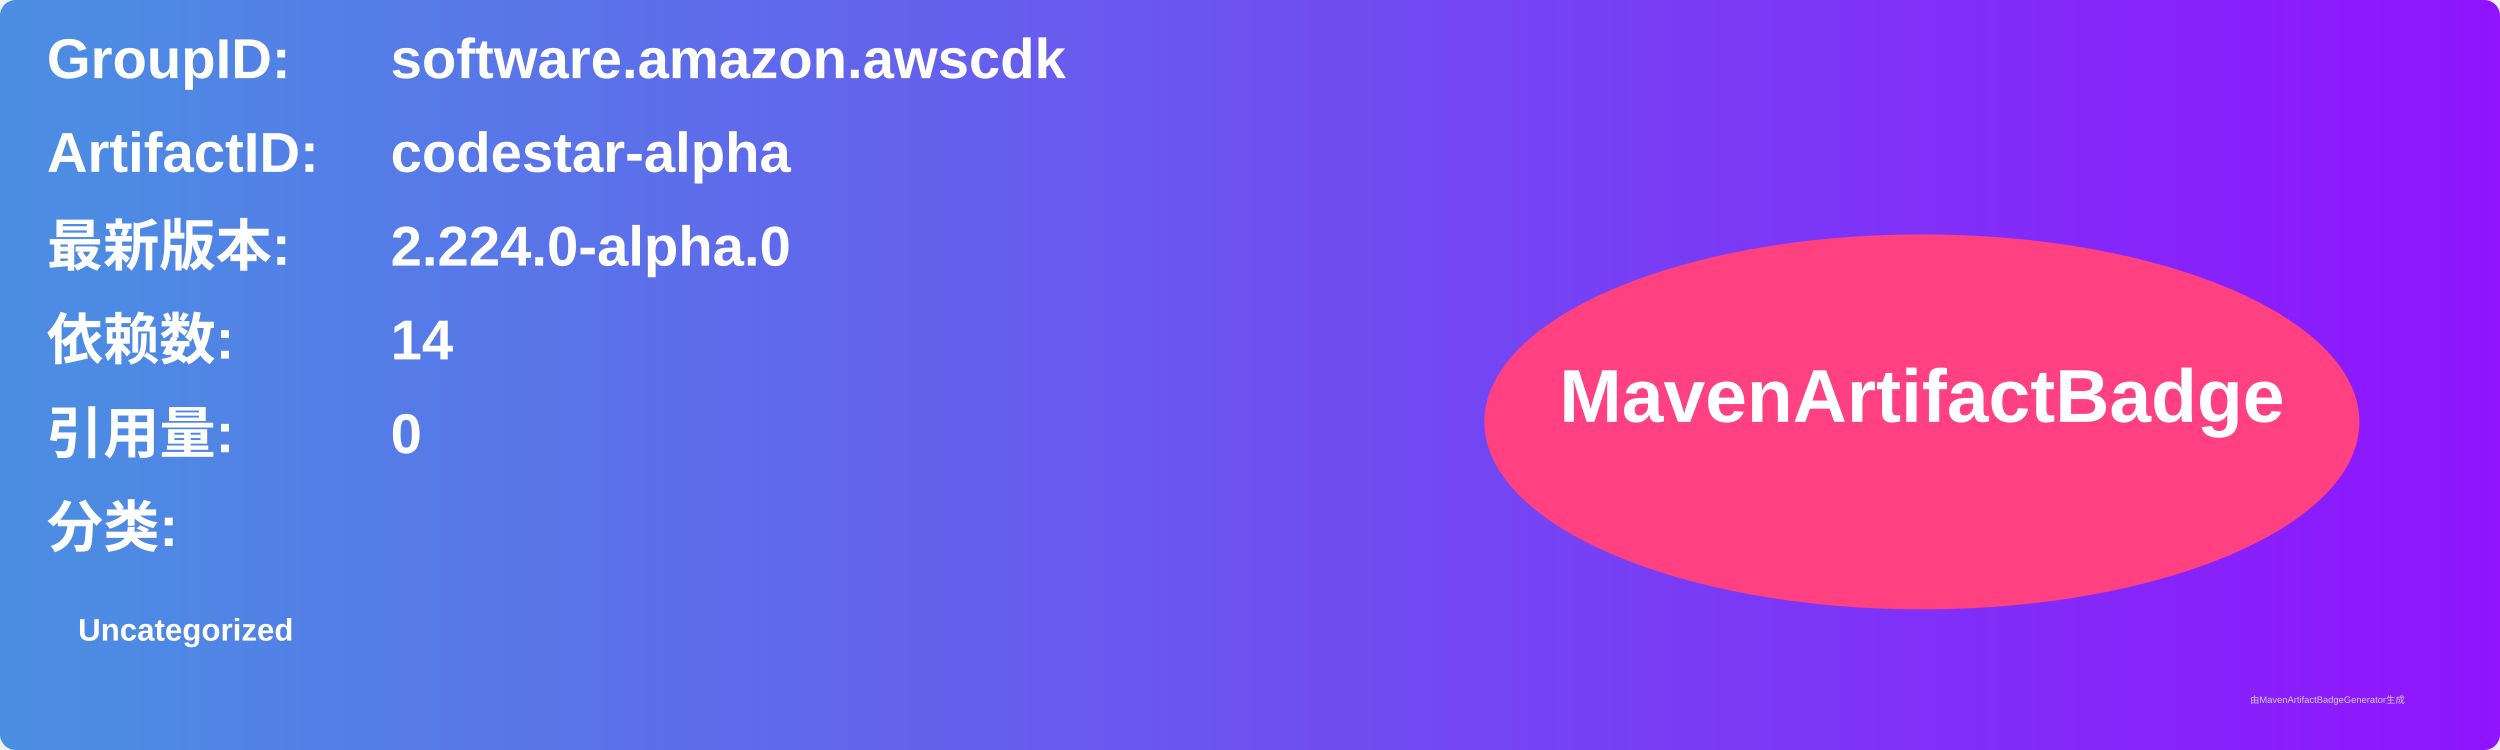
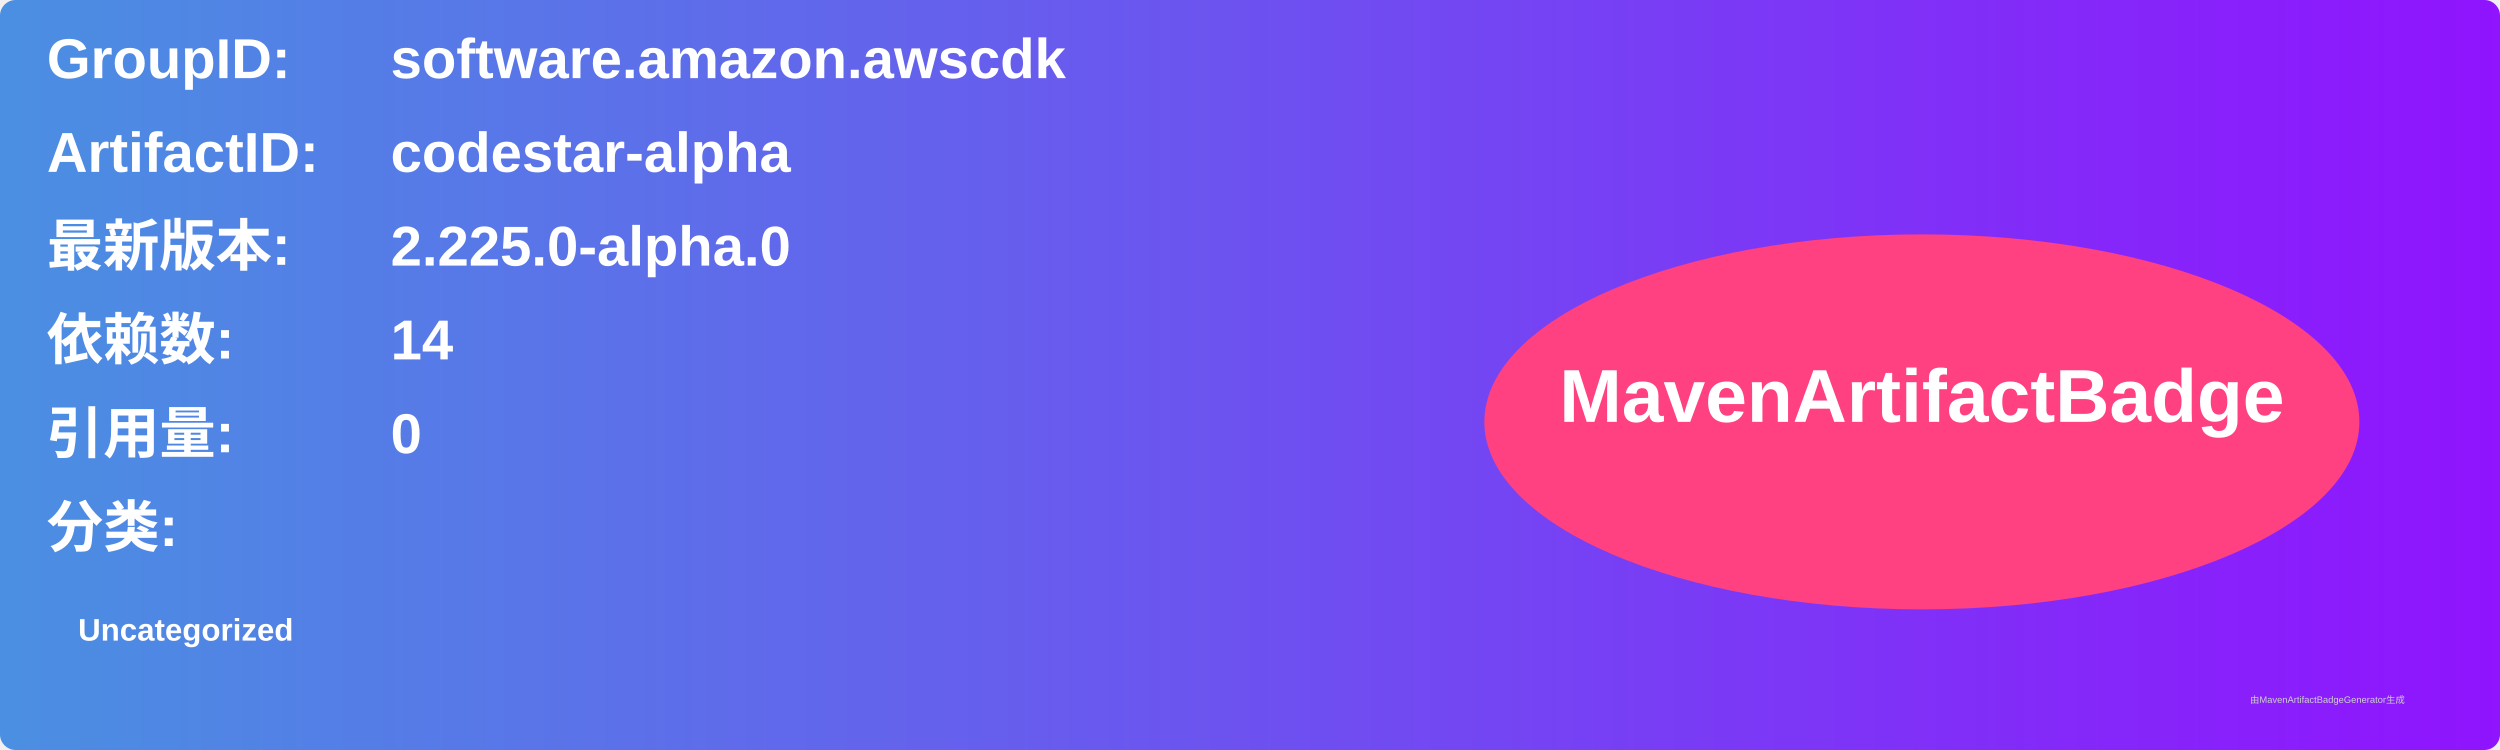
<svg xmlns="http://www.w3.org/2000/svg" width="800" height="240" viewBox="0 0 800 240">
  <linearGradient id="grad" x1="0%" y1="0%" x2="100%" y2="0%">
    <stop offset="0%" stop-color="#4a90e2" />
    <stop offset="100%" stop-color="#9013fe" />
  </linearGradient>
  <rect width="100%" height="100%" rx="5" ry="5" fill="url(#grad)" />
  <g transform="translate(15, 15)">
    <text x="0" y="10" font-family="Arial" font-size="18" fill="white" font-weight="bold" width="260">GroupID:</text>
    <text x="110" y="10" font-family="Arial" font-size="18" fill="white" font-weight="bold" width="460">software.amazon.awscdk</text>
    <text x="0" y="40" font-family="Arial" font-size="18" fill="white" font-weight="bold" width="260">ArtifactID:</text>
    <text x="110" y="40" font-family="Arial" font-size="18" fill="white" font-weight="bold" width="460">codestar-alpha</text>
    <text x="0" y="70" font-family="Arial" font-size="18" fill="white" font-weight="bold">最新版本:</text>
    <text x="110" y="70" font-family="Arial" font-size="18" fill="white" font-weight="bold">
-       <tspan font-weight="bold">2.224.0-alpha.0</tspan>
+       <tspan font-weight="bold">2.225.0-alpha.0</tspan>
    </text>
    <text x="0" y="100" font-family="Arial" font-size="18" fill="white" font-weight="bold">依赖数: </text>
    <text x="110" y="100" font-family="Arial" font-size="18" fill="white">
      <tspan font-weight="bold">14</tspan>
    </text>
    <text x="0" y="130" font-family="Arial" font-size="18" fill="white" font-weight="bold">引用量: </text>
    <text x="110" y="130" font-family="Arial" font-size="18" fill="white">
      <tspan font-weight="bold">0</tspan>
    </text>
    <text x="0" y="160" font-family="Arial" font-size="18" fill="white" font-weight="bold">分类:</text>
    <text x="10" y="190" font-family="Arial" font-size="10" fill="white">
      <tspan font-weight="bold">Uncategorized</tspan>
    </text>
    <ellipse cx="600" cy="120" rx="140" ry="60" fill="#ff4081" />
    <text x="600" y="120" text-anchor="middle" font-family="Arial" font-size="24" fill="white" font-weight="bold">MavenArtifactBadge</text>
  </g>
  <text x="720" y="225" font-family="Arial" font-size="3" fill="#d0d0d0">由MavenArtifactBadgeGenerator生成</text>
</svg>
